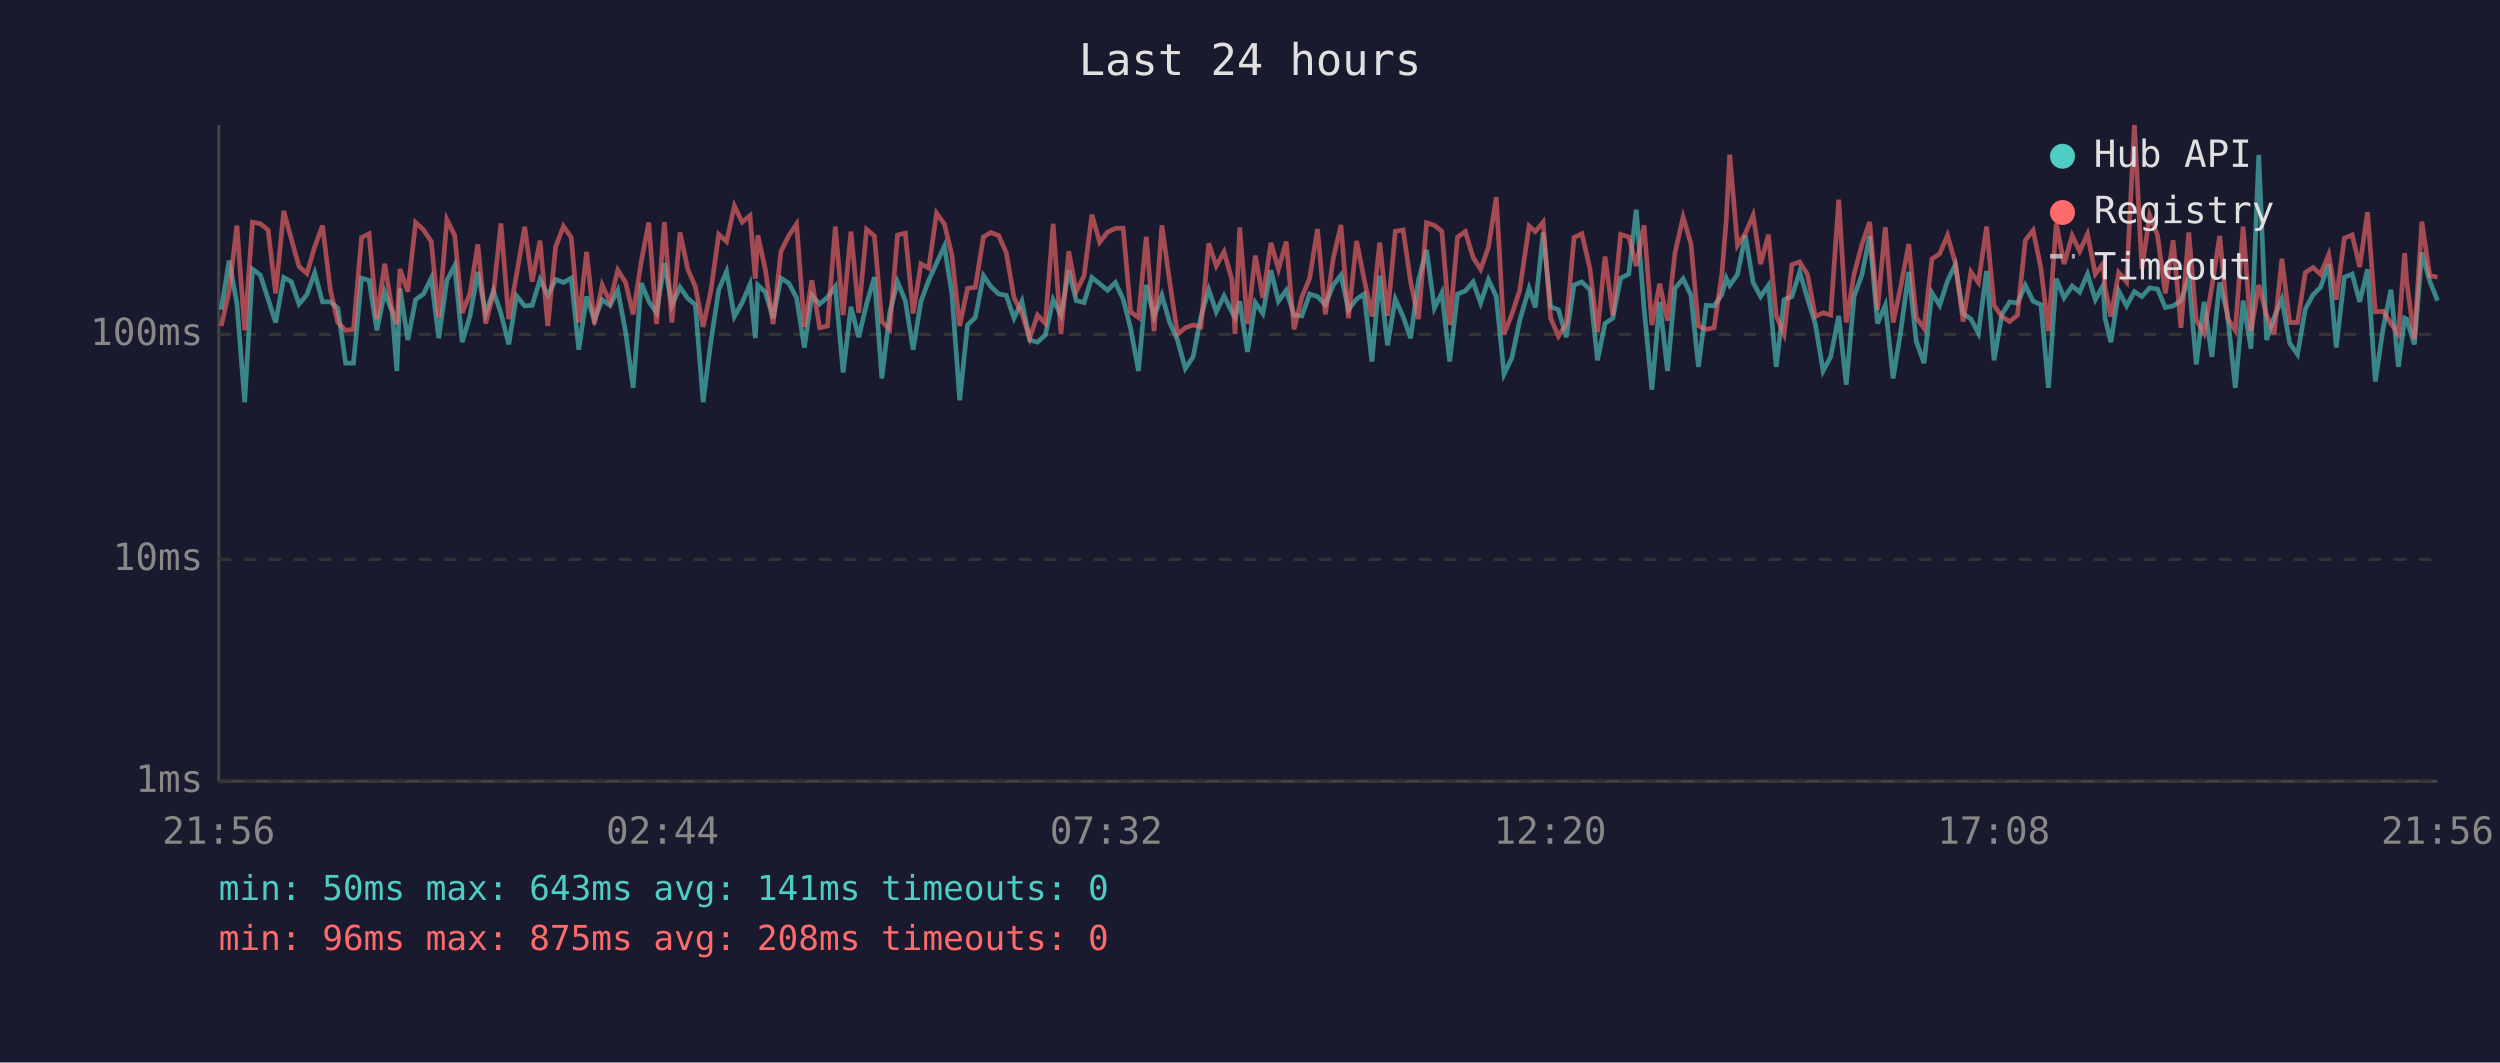
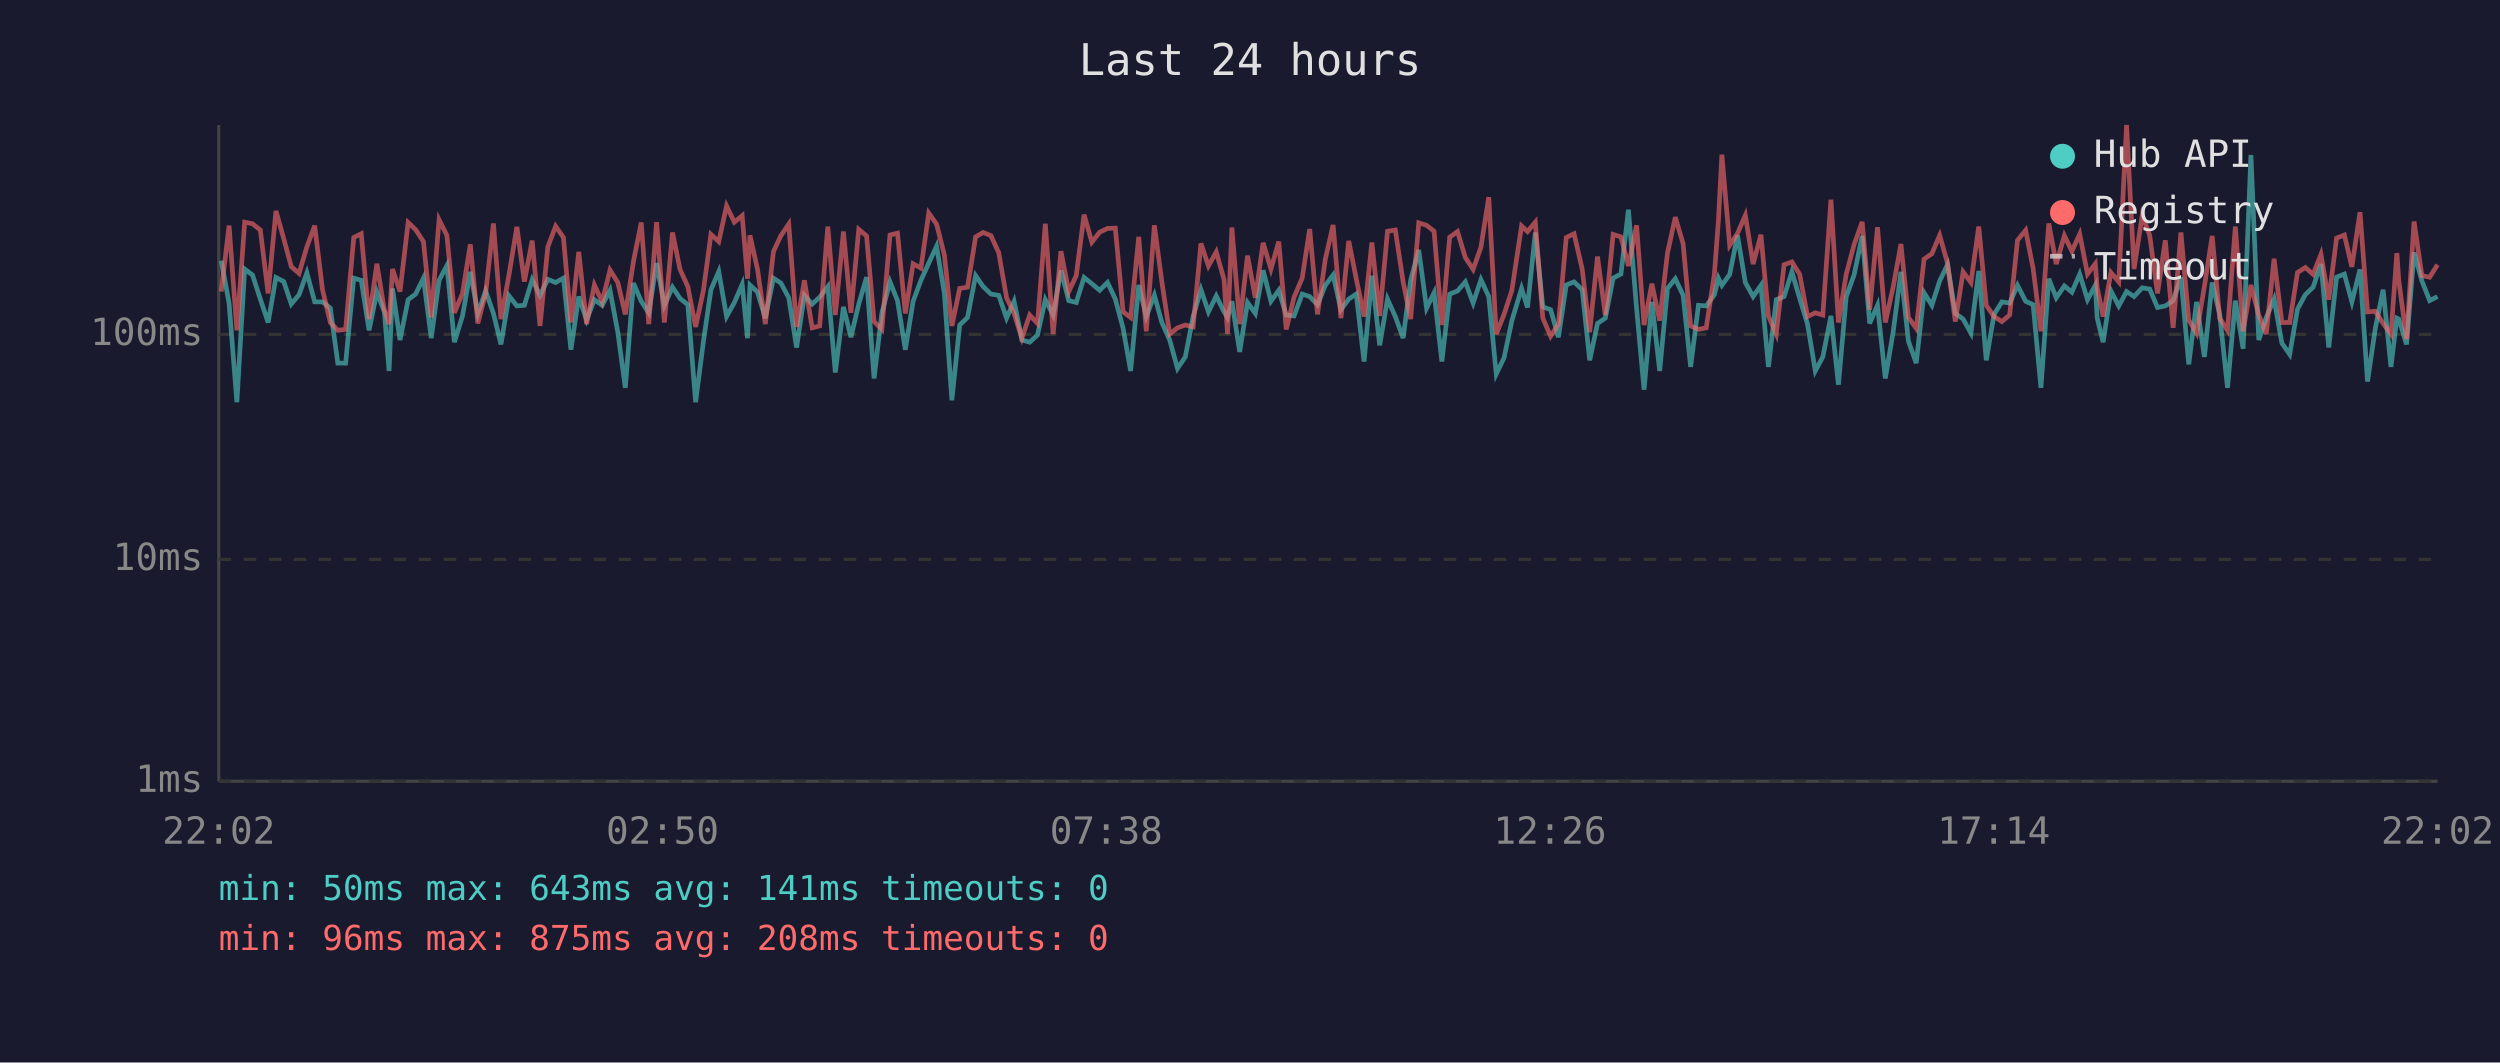
<svg xmlns="http://www.w3.org/2000/svg" viewBox="0 0 800 340" font-family="monospace" font-size="12">
  <rect width="800" height="340" fill="#1a1a2e" />
  <text x="400" y="24" fill="#e0e0e0" font-size="14" text-anchor="middle">Last 24 hours</text>
  <line x1="70" y1="40" x2="70" y2="250" stroke="#444" stroke-width="1" />
  <line x1="70" y1="250" x2="780" y2="250" stroke="#444" stroke-width="1" />
  <line x1="70" y1="250" x2="780" y2="250" stroke="#333" stroke-width="1" stroke-dasharray="4" />
  <text x="65" y="250" fill="#888" text-anchor="end" dominant-baseline="middle">1ms</text>
  <line x1="70" y1="179" x2="780" y2="179" stroke="#333" stroke-width="1" stroke-dasharray="4" />
  <text x="65" y="179" fill="#888" text-anchor="end" dominant-baseline="middle">10ms</text>
  <line x1="70" y1="107" x2="780" y2="107" stroke="#333" stroke-width="1" stroke-dasharray="4" />
  <text x="65" y="107" fill="#888" text-anchor="end" dominant-baseline="middle">100ms</text>
-   <text x="70" y="270" fill="#888" text-anchor="middle">21:56</text>
-   <text x="212" y="270" fill="#888" text-anchor="middle">02:44</text>
-   <text x="354" y="270" fill="#888" text-anchor="middle">07:32</text>
-   <text x="496" y="270" fill="#888" text-anchor="middle">12:20</text>
-   <text x="638" y="270" fill="#888" text-anchor="middle">17:08</text>
-   <text x="780" y="270" fill="#888" text-anchor="middle">21:56</text>
-   <polyline points="70.8,99.1 73.3,83.4 75.8,97.0 78.3,128.7 80.8,86.1 83.3,88.0 85.8,95.7 88.2,103.2 90.8,88.8 93.2,90.1 95.7,97.3 98.2,94.3 100.7,87.3 103.2,96.6 105.7,96.6 108.1,98.6 110.6,116.2 113.1,116.2 115.7,89.0 118.1,89.7 120.6,105.7 123.1,93.5 125.5,99.8 127.0,118.7 128.0,92.3 130.5,108.8 133.0,95.9 135.5,94.1 138.0,89.0 140.4,108.2 143.0,89.7 145.5,85.0 147.9,109.5 150.4,101.1 152.9,87.0 155.4,100.3 157.9,93.1 160.3,100.3 162.8,110.2 165.3,94.7 167.9,97.9 170.3,97.7 172.8,89.5 175.3,94.5 177.8,89.4 180.3,90.4 182.8,89.0 185.2,111.9 187.7,94.9 190.2,102.4 192.7,95.9 195.2,97.7 197.7,92.9 200.2,106.3 202.6,124.1 205.2,90.6 207.6,96.4 210.1,100.1 212.6,84.2 215.0,97.7 217.6,91.9 220.1,95.5 222.5,97.5 225.0,128.7 227.5,109.2 230.0,92.7 232.5,86.9 235.0,101.3 237.5,96.8 240.0,91.0 241.7,108.2 242.5,91.2 244.9,93.5 247.4,101.8 249.9,89.0 252.4,90.6 254.9,95.3 257.4,111.2 259.8,94.5 262.3,97.3 264.8,95.1 267.3,91.7 269.8,119.2 272.3,98.2 274.8,107.9 277.3,97.3 279.8,88.7 282.2,121.1 284.7,100.1 287.2,90.2 289.7,96.2 292.2,111.9 294.7,96.4 297.2,89.7 299.7,84.2 302.2,78.8 304.6,93.9 307.1,128.1 309.6,104.0 312.1,101.6 314.7,88.2 317.1,91.7 319.6,94.1 322.0,94.5 324.5,101.8 327.0,96.4 329.5,108.8 332.0,109.5 334.5,107.2 337.0,95.9 339.5,100.8 342.0,86.5 344.4,96.2 346.9,96.8 349.4,88.8 351.9,90.8 354.4,92.9 356.9,90.4 359.4,95.7 361.8,105.1 364.3,118.7 366.8,91.2 369.3,101.3 371.8,94.5 374.3,103.2 376.8,108.8 379.3,117.9 381.8,114.2 384.3,101.3 386.8,92.7 389.2,99.8 391.7,94.7 394.2,99.8 395.2,101.6 396.7,96.4 399.2,112.6 401.7,96.8 404.1,100.3 406.7,86.5 409.1,96.4 411.6,92.9 414.1,100.8 416.6,101.1 419.1,94.1 421.6,94.9 424.1,97.5 426.6,91.3 429.1,88.0 431.5,99.1 434.1,95.7 436.5,94.1 439.0,115.7 441.5,88.2 444.0,110.5 446.5,95.7 449.0,101.3 451.4,108.2 453.9,89.7 456.5,80.0 459.0,98.6 461.4,93.7 463.9,115.7 466.4,94.1 468.9,93.1 471.4,90.2 473.8,97.0 476.3,89.5 478.8,94.9 481.3,119.7 483.8,114.5 486.3,102.6 489.3,92.3 491.3,98.4 493.8,74.4 496.2,98.2 498.7,99.1 501.2,107.9 503.7,91.2 506.2,90.2 508.8,92.7 511.2,115.3 513.6,103.5 516.1,101.8 518.6,89.0 521.2,87.7 523.6,67.1 526.1,98.6 528.6,124.7 531.1,96.6 533.6,118.7 536.0,92.3 538.6,89.2 541.1,94.5 543.5,117.4 546.0,97.7 548.5,97.9 551.0,94.3 552.4,89.0 553.5,91.3 556.0,87.8 558.5,75.3 561.0,90.4 563.4,94.9 565.9,91.3 568.4,117.4 570.9,95.9 573.4,94.9 575.9,87.0 578.4,95.5 580.9,103.7 583.4,118.7 585.8,114.2 588.4,101.1 590.8,123.1 593.3,94.9 595.8,88.0 598.3,75.5 600.8,103.5 603.3,97.7 605.8,121.1 608.2,106.3 610.8,87.0 613.2,109.2 615.7,116.2 618.2,93.7 620.7,97.7 623.2,89.9 625.7,84.7 628.2,100.3 630.7,102.1 633.1,106.6 635.7,86.7 638.1,115.3 640.6,100.6 643.1,96.6 645.6,97.0 648.1,91.3 650.6,96.4 653.1,97.5 655.5,124.1 658.0,89.2 660.5,95.3 663.1,91.5 665.5,93.5 668.0,87.7 670.5,95.9 673.0,91.3 673.6,101.8 675.5,109.5 678.0,93.1 680.5,97.9 683.0,93.3 685.4,94.9 687.9,92.1 690.4,92.5 692.9,98.4 695.4,97.9 697.9,96.2 700.4,88.7 702.8,116.6 705.3,96.6 707.8,114.2 710.3,90.4 712.8,100.6 715.3,124.1 717.8,96.2 720.3,111.6 722.8,49.6 725.3,108.8 727.7,101.6 730.2,95.7 732.7,109.8 735.2,113.4 737.7,98.9 740.2,94.3 742.6,91.9 745.2,84.5 747.6,111.2 750.2,88.7 752.7,87.7 755.1,96.6 757.6,86.2 760.1,122.1 762.6,105.1 765.1,92.7 767.5,117.4 769.5,101.8 770.1,102.1 772.6,110.2 775.0,80.8 777.5,89.9 780.0,96.2" fill="none" stroke="#4ecdc4" stroke-width="1.5" opacity="0.6" />
-   <polyline points="70.8,104.3 73.3,93.3 75.8,72.2 78.3,105.7 80.8,71.1 83.3,71.6 85.8,73.6 88.2,93.9 90.8,67.5 93.2,76.4 95.7,85.3 98.2,87.5 100.7,79.0 103.2,72.2 105.7,92.7 108.1,103.2 110.6,105.7 113.1,105.4 115.7,76.0 118.1,74.8 120.6,102.1 123.1,84.4 125.5,99.3 127.0,103.7 128.0,86.1 130.5,93.3 133.0,71.2 135.5,73.5 138.0,77.3 140.4,101.6 143.0,70.3 145.5,75.3 147.9,100.1 150.4,93.9 152.9,78.2 155.4,103.5 157.9,93.9 160.3,71.5 162.8,102.1 165.3,87.8 167.9,72.6 170.3,90.1 172.8,77.0 175.3,104.3 177.8,79.0 180.3,72.4 182.8,76.0 185.2,103.2 187.7,80.6 190.2,103.7 192.7,91.2 195.2,96.6 197.7,86.4 200.2,90.4 202.6,100.6 205.2,83.7 207.6,71.2 210.1,103.7 212.6,71.1 215.0,103.2 217.6,74.4 220.1,86.2 222.5,91.7 225.0,104.6 227.5,92.9 230.0,75.0 232.5,77.3 235.0,65.9 237.5,71.1 240.0,69.0 241.7,89.2 242.5,75.3 244.9,86.2 247.4,103.7 249.9,80.5 252.4,75.4 254.9,71.7 257.4,104.6 259.8,89.7 262.3,104.9 264.8,104.3 267.3,72.5 269.8,100.8 272.3,74.1 274.8,100.1 277.3,73.4 279.8,75.5 282.2,102.9 284.7,105.4 287.2,75.2 289.7,74.6 292.2,100.3 294.7,84.4 297.2,85.8 299.7,68.2 302.2,71.7 304.6,81.6 307.1,104.3 309.6,92.3 312.1,91.9 314.7,75.8 317.1,74.4 319.6,75.4 322.0,80.9 324.5,95.3 327.0,100.3 329.5,108.2 332.0,100.8 334.5,103.5 337.0,71.6 339.5,106.9 342.0,80.4 344.4,93.3 346.9,88.2 349.4,68.7 351.9,77.5 354.4,74.3 356.9,73.1 359.4,73.0 361.8,99.8 364.3,101.6 366.8,75.8 369.3,106.0 371.8,72.1 374.3,90.2 376.8,106.9 379.3,104.9 381.8,104.0 384.3,104.6 386.8,77.9 389.2,85.1 391.7,80.6 394.2,89.5 395.2,106.9 396.7,72.8 399.2,103.7 401.7,81.8 404.1,95.3 406.7,77.7 409.1,86.1 411.6,77.3 414.1,105.4 416.6,95.1 419.1,89.0 421.6,73.3 424.1,100.6 426.6,82.9 429.1,72.0 431.5,101.8 434.1,77.1 436.5,89.2 439.0,101.3 441.5,77.6 444.0,101.1 446.5,74.0 449.0,73.6 451.4,90.2 453.9,102.1 456.5,71.3 459.0,72.1 461.4,74.0 463.9,104.0 466.4,75.9 468.9,74.1 471.4,82.4 473.8,86.2 476.3,79.1 478.8,63.1 481.3,106.9 483.8,100.6 486.3,92.9 489.3,72.3 491.3,74.1 493.8,71.1 496.2,101.8 498.7,107.6 501.2,103.7 503.7,76.0 506.2,74.8 508.8,86.1 511.2,106.3 513.6,82.1 516.1,100.8 518.6,75.0 521.2,75.8 523.6,85.1 526.1,72.1 528.6,104.0 531.1,90.8 533.6,102.6 536.0,80.9 538.6,69.5 541.1,78.0 543.5,104.3 546.0,105.4 548.5,104.9 551.0,87.7 552.4,70.5 553.5,49.5 556.0,78.5 558.5,74.7 561.0,68.9 563.4,84.5 565.9,75.1 568.4,101.1 570.9,106.9 573.4,84.7 575.9,83.8 578.4,87.8 580.9,101.3 583.4,100.1 585.8,100.8 588.4,63.9 590.8,103.2 593.3,87.7 595.8,78.3 598.3,71.0 600.8,99.1 603.3,72.7 605.8,103.2 608.2,91.9 610.8,78.1 613.2,101.6 615.7,105.1 618.2,82.9 620.7,81.2 623.2,75.3 625.7,84.2 628.2,102.9 630.7,87.0 633.1,90.4 635.7,72.5 638.1,97.7 640.6,101.3 643.1,102.9 645.6,100.8 648.1,76.9 650.6,73.7 653.1,85.9 655.5,106.0 658.0,71.5 660.5,84.5 663.1,75.4 665.5,80.4 668.0,74.9 670.5,87.7 673.0,84.4 673.6,92.1 675.5,101.3 678.0,87.2 680.5,90.2 683.0,40.0 685.4,86.1 687.9,68.9 690.4,75.3 692.9,93.9 695.4,76.9 697.9,104.9 700.4,74.4 702.8,102.4 705.3,106.6 707.8,91.7 710.3,75.5 712.8,101.8 715.3,105.7 717.8,72.5 720.3,106.0 722.8,91.2 725.3,100.8 727.7,106.9 730.2,82.8 732.7,103.2 735.2,103.2 737.7,87.2 740.2,85.6 742.6,87.8 745.2,81.4 747.6,95.9 750.2,76.2 752.7,75.2 755.1,85.4 757.6,67.9 760.1,99.8 762.6,99.6 765.1,103.5 767.5,106.9 769.5,81.0 770.1,89.7 772.6,108.5 775.0,70.9 777.5,88.2 780.0,88.7" fill="none" stroke="#ff6b6b" stroke-width="1.5" opacity="0.6" />
+   <text x="70" y="270" fill="#888" text-anchor="middle">22:02</text>
+   <text x="212" y="270" fill="#888" text-anchor="middle">02:50</text>
+   <text x="354" y="270" fill="#888" text-anchor="middle">07:38</text>
+   <text x="496" y="270" fill="#888" text-anchor="middle">12:26</text>
+   <text x="638" y="270" fill="#888" text-anchor="middle">17:14</text>
+   <text x="780" y="270" fill="#888" text-anchor="middle">22:02</text>
+   <polyline points="70.8,83.4 73.3,97.0 75.8,128.7 78.3,86.1 80.8,88.0 83.3,95.7 85.8,103.2 88.3,88.8 90.8,90.1 93.2,97.3 95.7,94.3 98.2,87.3 100.7,96.6 103.2,96.6 105.7,98.6 108.1,116.2 110.6,116.2 113.2,89.0 115.6,89.7 118.1,105.7 120.6,93.5 123.0,99.8 124.5,118.7 125.6,92.3 128.0,108.8 130.6,95.9 133.0,94.1 135.5,89.0 138.0,108.2 140.5,89.7 143.0,85.0 145.4,109.5 148.0,101.1 150.5,87.0 152.9,100.3 155.4,93.1 157.9,100.3 160.3,110.2 162.9,94.7 165.4,97.9 167.8,97.7 170.3,89.5 172.8,94.5 175.3,89.4 177.8,90.4 180.3,89.0 182.7,111.9 185.2,94.9 187.7,102.4 190.2,95.9 192.7,97.7 195.2,92.9 197.7,106.3 200.1,124.1 202.7,90.6 205.2,96.4 207.6,100.1 210.1,84.2 212.6,97.7 215.2,91.9 217.6,95.5 220.1,97.5 222.6,128.7 225.1,109.2 227.5,92.7 230.0,86.9 232.5,101.3 235.0,96.8 237.5,91.0 239.2,108.2 240.0,91.2 242.4,93.5 244.9,101.8 247.5,89.0 249.9,90.6 252.4,95.3 254.9,111.2 257.4,94.5 259.9,97.3 262.3,95.1 264.9,91.7 267.3,119.2 269.9,98.2 272.3,107.9 274.8,97.3 277.3,88.7 279.7,121.1 282.2,100.1 284.8,90.2 287.2,96.2 289.7,111.9 292.2,96.4 294.7,89.7 297.2,84.2 299.7,78.8 302.2,93.9 304.6,128.1 307.1,104.0 309.6,101.6 312.2,88.2 314.6,91.7 317.1,94.1 319.6,94.5 322.1,101.8 324.5,96.4 327.0,108.8 329.5,109.5 332.0,107.2 334.5,95.9 337.0,100.8 339.5,86.5 342.0,96.2 344.4,96.8 346.9,88.8 349.4,90.8 351.9,92.9 354.4,90.4 356.9,95.7 359.4,105.1 361.8,118.7 364.4,91.2 366.8,101.3 369.4,94.5 371.8,103.2 374.3,108.8 376.8,117.9 379.3,114.2 381.8,101.3 384.3,92.7 386.7,99.8 389.2,94.7 391.7,99.8 392.8,101.6 394.2,96.4 396.7,112.6 399.2,96.8 401.7,100.3 404.2,86.5 406.7,96.4 409.2,92.9 411.6,100.8 414.1,101.1 416.7,94.1 419.1,94.9 421.6,97.5 424.1,91.3 426.6,88.0 429.1,99.1 431.6,95.7 434.0,94.1 436.5,115.7 439.0,88.2 441.5,110.5 444.0,95.7 446.5,101.3 449.0,108.2 451.4,89.7 454.0,80.0 456.5,98.6 458.9,93.7 461.4,115.7 463.9,94.1 466.4,93.1 468.9,90.2 471.4,97.0 473.9,89.5 476.4,94.9 478.8,119.7 481.3,114.5 483.8,102.6 486.9,92.3 488.8,98.4 491.3,74.4 493.7,98.2 496.2,99.1 498.7,107.9 501.2,91.2 503.7,90.2 506.3,92.7 508.7,115.3 511.2,103.5 513.7,101.8 516.2,89.0 518.7,87.7 521.1,67.1 523.7,98.6 526.1,124.7 528.6,96.6 531.1,118.7 533.6,92.3 536.1,89.2 538.6,94.5 541.0,117.4 543.5,97.7 546.0,97.9 548.6,94.3 549.9,89.0 551.0,91.3 553.5,87.8 556.0,75.3 558.5,90.4 561.0,94.9 563.5,91.3 565.9,117.4 568.4,95.9 570.9,94.9 573.4,87.0 575.9,95.5 578.4,103.7 580.9,118.7 583.3,114.2 585.9,101.1 588.3,123.1 590.8,94.9 593.3,88.0 595.9,75.5 598.3,103.5 600.8,97.7 603.3,121.1 605.8,106.3 608.3,87.0 610.7,109.2 613.2,116.2 615.7,93.7 618.2,97.7 620.7,89.9 623.2,84.7 625.7,100.3 628.2,102.1 630.7,106.6 633.2,86.7 635.6,115.3 638.1,100.6 640.6,96.6 643.1,97.0 645.6,91.3 648.2,96.4 650.6,97.5 653.1,124.1 655.6,89.2 658.0,95.3 660.6,91.5 663.0,93.5 665.5,87.7 668.0,95.9 670.5,91.3 671.1,101.8 673.0,109.5 675.5,93.1 678.0,97.9 680.5,93.3 682.9,94.9 685.5,92.1 687.9,92.5 690.4,98.4 692.9,97.9 695.4,96.2 697.9,88.7 700.4,116.6 702.9,96.6 705.4,114.2 707.9,90.4 710.3,100.6 712.8,124.1 715.3,96.2 717.8,111.6 720.3,49.6 722.8,108.8 725.2,101.6 727.7,95.7 730.2,109.8 732.7,113.4 735.2,98.9 737.7,94.3 740.2,91.9 742.7,84.5 745.2,111.2 747.7,88.7 750.2,87.7 752.6,96.6 755.2,86.2 757.6,122.1 760.1,105.1 762.6,92.7 765.1,117.4 767.0,101.8 767.6,102.1 770.1,110.2 772.5,80.8 775.0,89.9 777.5,96.2 780.0,94.9" fill="none" stroke="#4ecdc4" stroke-width="1.5" opacity="0.6" />
+   <polyline points="70.8,93.3 73.3,72.2 75.8,105.7 78.3,71.1 80.8,71.6 83.3,73.6 85.8,93.9 88.3,67.5 90.8,76.4 93.2,85.3 95.7,87.5 98.2,79.0 100.7,72.2 103.2,92.7 105.7,103.2 108.1,105.7 110.6,105.4 113.2,76.0 115.6,74.8 118.1,102.1 120.6,84.4 123.0,99.3 124.5,103.7 125.6,86.1 128.0,93.3 130.6,71.2 133.0,73.5 135.5,77.3 138.0,101.6 140.5,70.3 143.0,75.3 145.4,100.1 148.0,93.9 150.5,78.2 152.9,103.5 155.4,93.9 157.9,71.5 160.3,102.1 162.9,87.8 165.4,72.6 167.8,90.1 170.3,77.0 172.8,104.3 175.3,79.0 177.8,72.4 180.3,76.0 182.7,103.2 185.2,80.6 187.7,103.7 190.2,91.2 192.7,96.6 195.2,86.4 197.7,90.4 200.1,100.6 202.7,83.7 205.2,71.2 207.6,103.7 210.1,71.1 212.6,103.2 215.2,74.4 217.6,86.2 220.1,91.7 222.6,104.6 225.1,92.9 227.5,75.0 230.0,77.3 232.5,65.9 235.0,71.1 237.5,69.0 239.2,89.2 240.0,75.3 242.4,86.2 244.9,103.7 247.5,80.5 249.9,75.4 252.4,71.7 254.9,104.6 257.4,89.7 259.9,104.9 262.3,104.3 264.9,72.5 267.3,100.8 269.9,74.1 272.3,100.1 274.8,73.4 277.3,75.5 279.7,102.9 282.2,105.4 284.8,75.2 287.2,74.6 289.7,100.3 292.2,84.4 294.7,85.8 297.2,68.2 299.7,71.7 302.2,81.6 304.6,104.3 307.1,92.3 309.6,91.9 312.2,75.8 314.6,74.4 317.1,75.4 319.6,80.9 322.1,95.3 324.5,100.3 327.0,108.2 329.5,100.8 332.0,103.5 334.5,71.6 337.0,106.9 339.5,80.4 342.0,93.3 344.4,88.2 346.9,68.7 349.4,77.5 351.9,74.3 354.4,73.1 356.9,73.0 359.4,99.8 361.8,101.6 364.4,75.8 366.8,106.0 369.4,72.1 371.8,90.2 374.3,106.9 376.8,104.9 379.3,104.0 381.8,104.6 384.3,77.9 386.7,85.1 389.2,80.6 391.7,89.5 392.8,106.9 394.2,72.8 396.7,103.7 399.2,81.8 401.7,95.3 404.2,77.7 406.7,86.1 409.2,77.3 411.6,105.4 414.1,95.1 416.7,89.0 419.1,73.3 421.6,100.6 424.1,82.9 426.6,72.0 429.1,101.8 431.6,77.1 434.0,89.2 436.5,101.3 439.0,77.6 441.5,101.1 444.0,74.0 446.5,73.6 449.0,90.2 451.4,102.1 454.0,71.3 456.5,72.1 458.9,74.0 461.4,104.0 463.9,75.9 466.4,74.1 468.9,82.4 471.4,86.2 473.9,79.1 476.4,63.1 478.8,106.9 481.3,100.6 483.8,92.9 486.9,72.3 488.8,74.1 491.3,71.1 493.7,101.8 496.2,107.6 498.7,103.7 501.2,76.0 503.7,74.8 506.3,86.1 508.7,106.3 511.2,82.1 513.7,100.8 516.2,75.0 518.7,75.8 521.1,85.1 523.7,72.1 526.1,104.0 528.6,90.8 531.1,102.6 533.6,80.9 536.1,69.5 538.6,78.0 541.0,104.3 543.5,105.4 546.0,104.9 548.6,87.7 549.9,70.5 551.0,49.5 553.5,78.5 556.0,74.7 558.5,68.9 561.0,84.5 563.5,75.1 565.9,101.1 568.4,106.9 570.9,84.7 573.4,83.8 575.9,87.8 578.4,101.3 580.9,100.1 583.3,100.8 585.9,63.9 588.3,103.2 590.8,87.7 593.3,78.3 595.9,71.0 598.3,99.1 600.8,72.7 603.3,103.2 605.8,91.9 608.3,78.1 610.7,101.6 613.2,105.1 615.7,82.9 618.2,81.2 620.7,75.3 623.2,84.2 625.7,102.9 628.2,87.0 630.7,90.4 633.2,72.5 635.6,97.7 638.1,101.3 640.6,102.9 643.1,100.8 645.6,76.9 648.2,73.7 650.6,85.9 653.1,106.0 655.6,71.5 658.0,84.5 660.6,75.4 663.0,80.4 665.5,74.9 668.0,87.7 670.5,84.4 671.1,92.1 673.0,101.3 675.5,87.2 678.0,90.2 680.5,40.0 682.9,86.1 685.5,68.9 687.9,75.3 690.4,93.9 692.9,76.9 695.4,104.9 697.9,74.4 700.4,102.4 702.9,106.6 705.4,91.7 707.9,75.5 710.3,101.8 712.8,105.7 715.3,72.5 717.8,106.0 720.3,91.2 722.8,100.8 725.2,106.9 727.7,82.8 730.2,103.2 732.7,103.2 735.2,87.2 737.7,85.6 740.2,87.8 742.7,81.4 745.2,95.9 747.7,76.2 750.2,75.2 752.6,85.4 755.2,67.9 757.6,99.8 760.1,99.6 762.6,103.5 765.1,106.9 767.0,81.0 767.6,89.7 770.1,108.5 772.5,70.9 775.0,88.2 777.5,88.7 780.0,84.7" fill="none" stroke="#ff6b6b" stroke-width="1.5" opacity="0.6" />
  <circle cx="660" cy="50" r="4" fill="#4ecdc4" />
  <text x="670" y="50" fill="#e0e0e0" dominant-baseline="middle">Hub API</text>
  <circle cx="660" cy="68" r="4" fill="#ff6b6b" />
  <text x="670" y="68" fill="#e0e0e0" dominant-baseline="middle">Registry</text>
  <line x1="656" y1="82" x2="664" y2="82" stroke="#e0e0e0" stroke-width="1.5" stroke-dasharray="4,3" opacity="0.7" />
  <text x="670" y="86" fill="#e0e0e0" dominant-baseline="middle">Timeout</text>
  <text x="70" y="288" fill="#4ecdc4" font-size="11">min: 50ms  max: 643ms  avg: 141ms  timeouts: 0</text>
  <text x="70" y="304" fill="#ff6b6b" font-size="11">min: 96ms  max: 875ms  avg: 208ms  timeouts: 0</text>
</svg>
